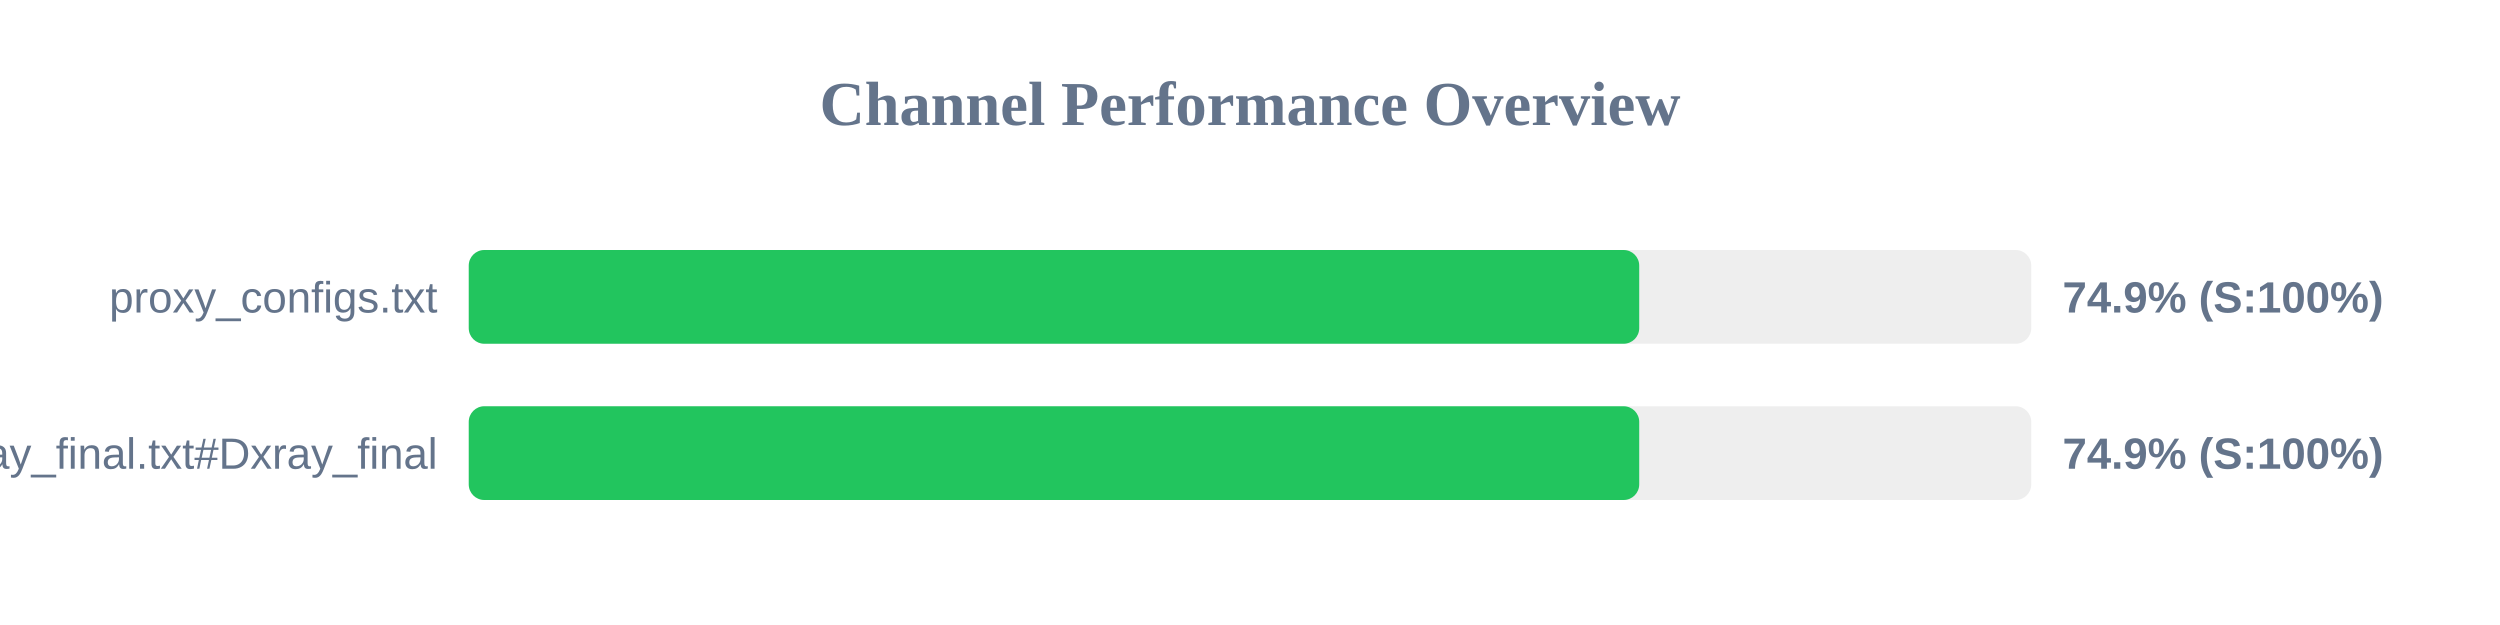
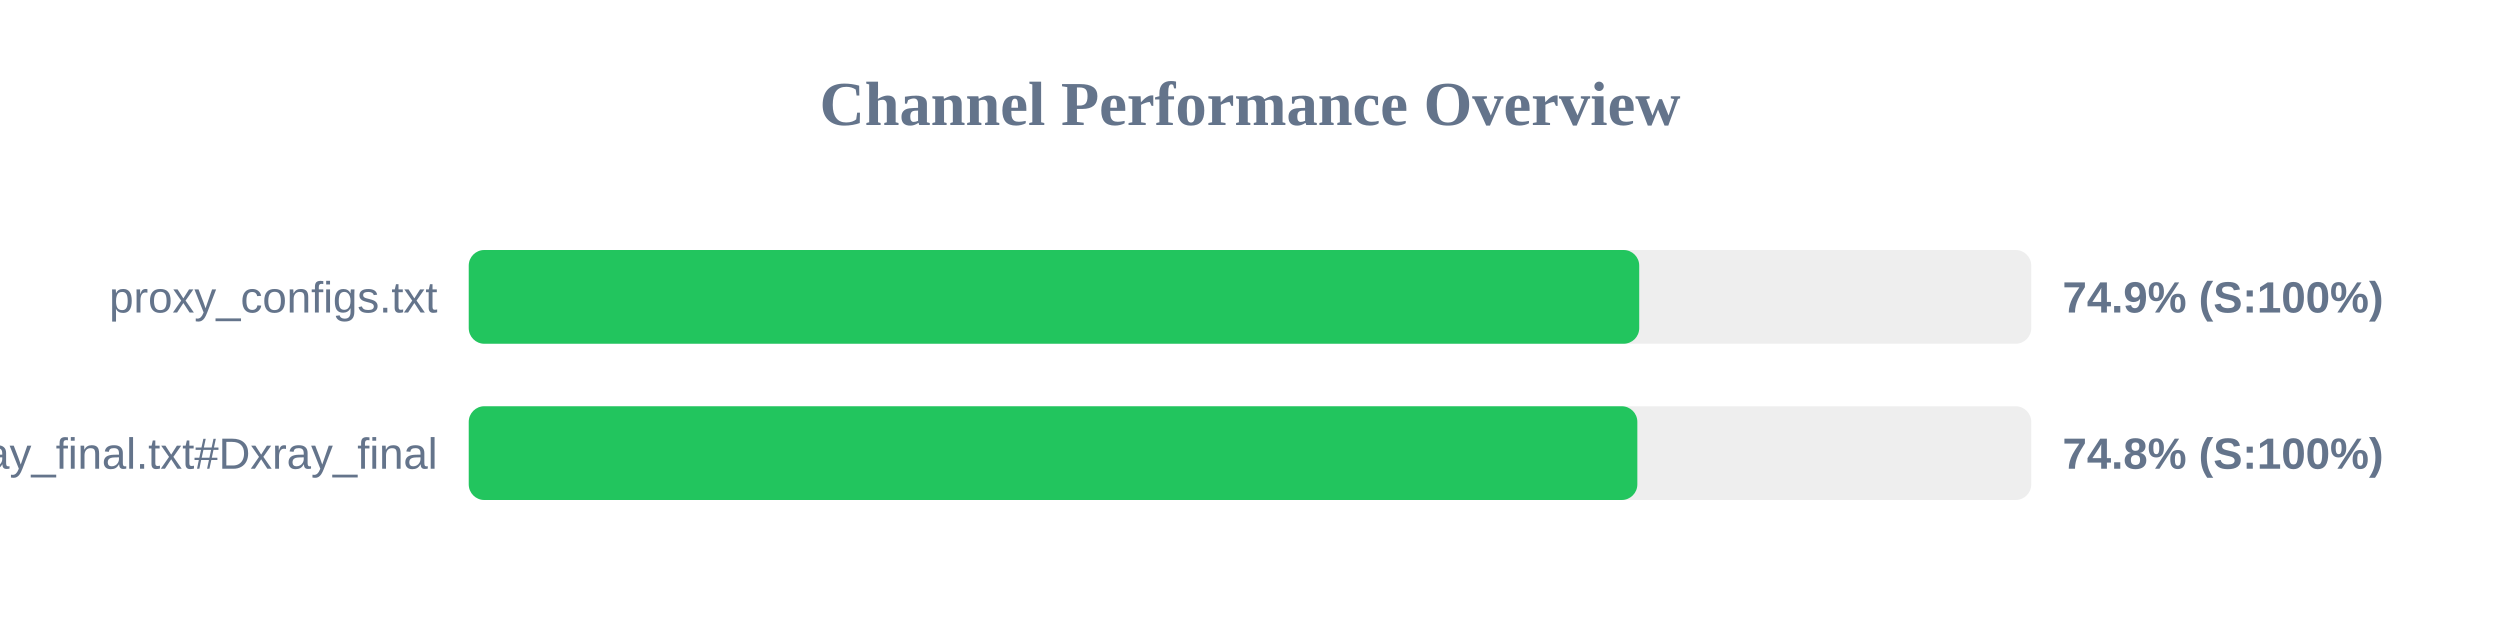
<svg xmlns="http://www.w3.org/2000/svg" width="800" height="200" version="1.1">
  <style>
        .row { font: 14px Arial; fill: #64748b; }
        .score { font: bold 14px Arial; fill: #64748b; }
    </style>
  <text x="400" y="40" text-anchor="middle" font-size="20px" font-weight="bold" fill="#64748b">Channel Performance Overview</text>
  <rect x="150" y="80" width="500" height="30" fill="#eee" rx="5" />
  <rect x="150" y="80" width="374.55" height="30" fill="#22c55e" rx="5" />
  <text x="140" y="100" text-anchor="end" class="row">proxy_configs.txt</text>
  <text x="660" y="100" text-anchor="start" class="score">74.9% (S:100%)</text>
  <rect x="150" y="130" width="500" height="30" fill="#eee" rx="5" />
-   <rect x="150" y="130" width="374.55" height="30" fill="#22c55e" rx="5" />
+   <rect x="150" y="130" width="373.95" height="30" fill="#22c55e" rx="5" />
  <text x="140" y="150" text-anchor="end" class="row">xray_final.txt#Dxray_final</text>
-   <text x="660" y="150" text-anchor="start" class="score">74.9% (S:100%)</text>
+   <text x="660" y="150" text-anchor="start" class="score">74.8% (S:100%)</text>
</svg>
